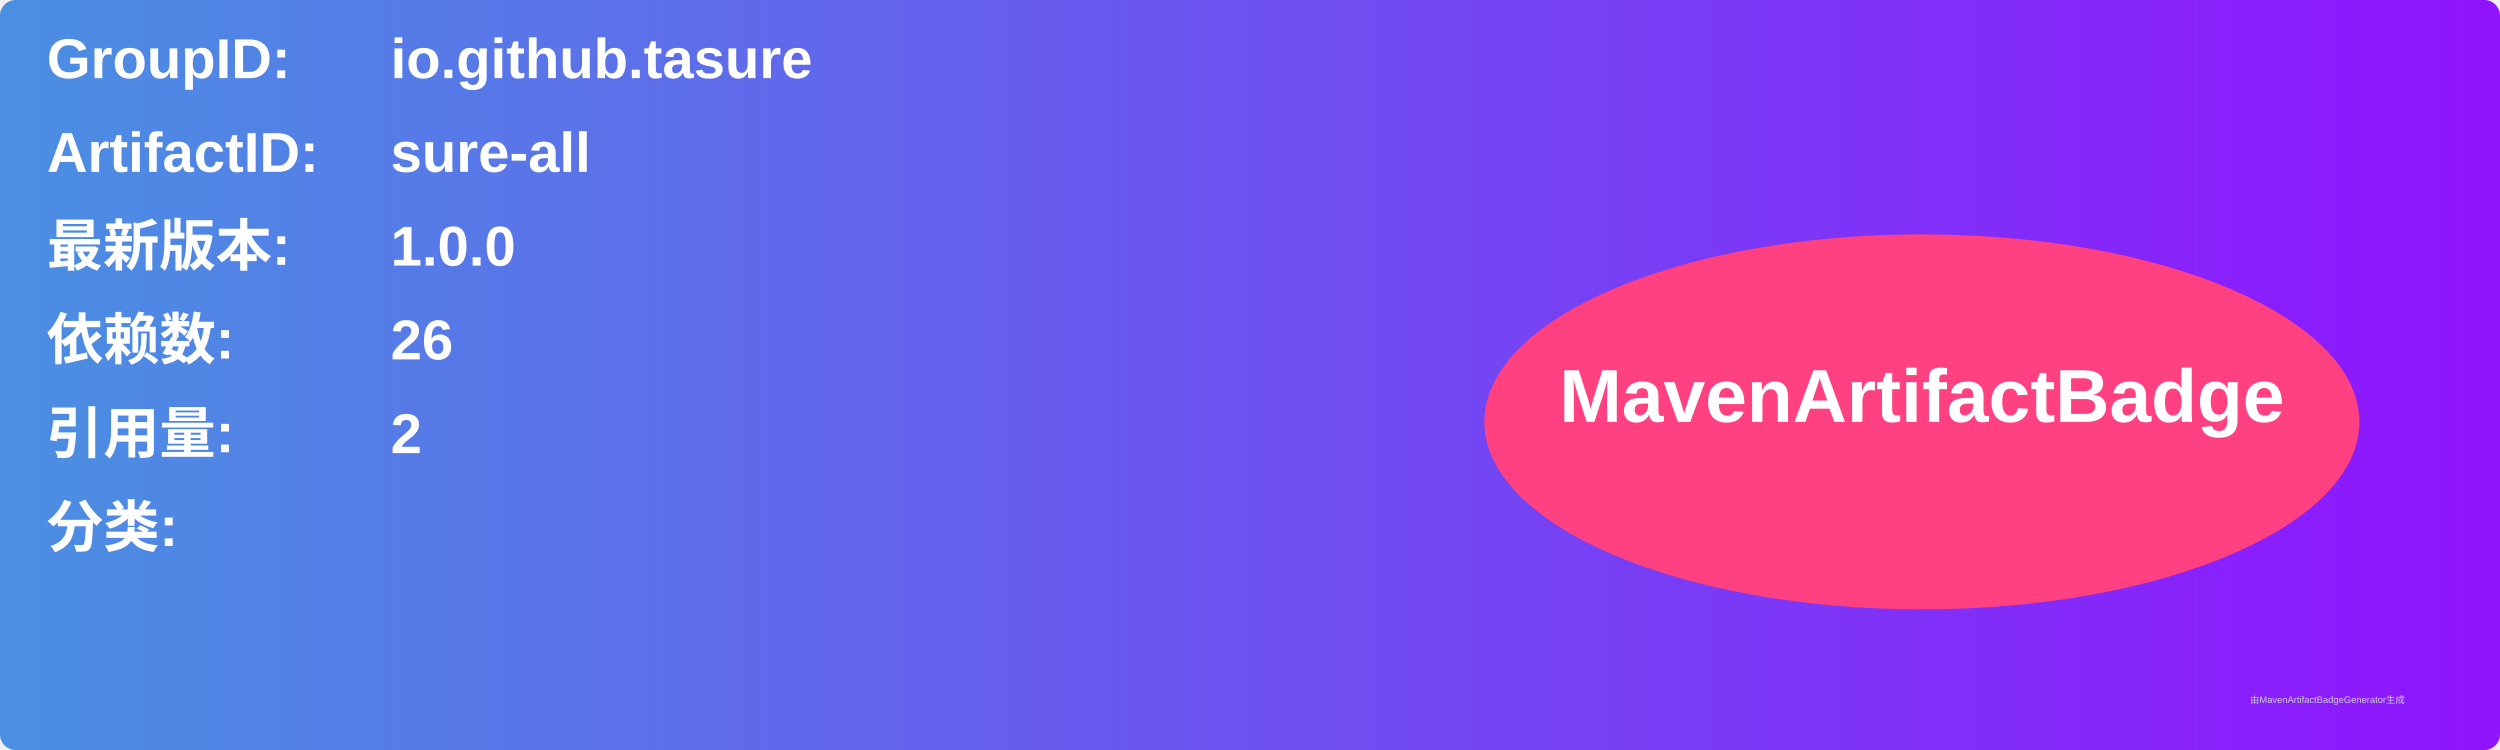
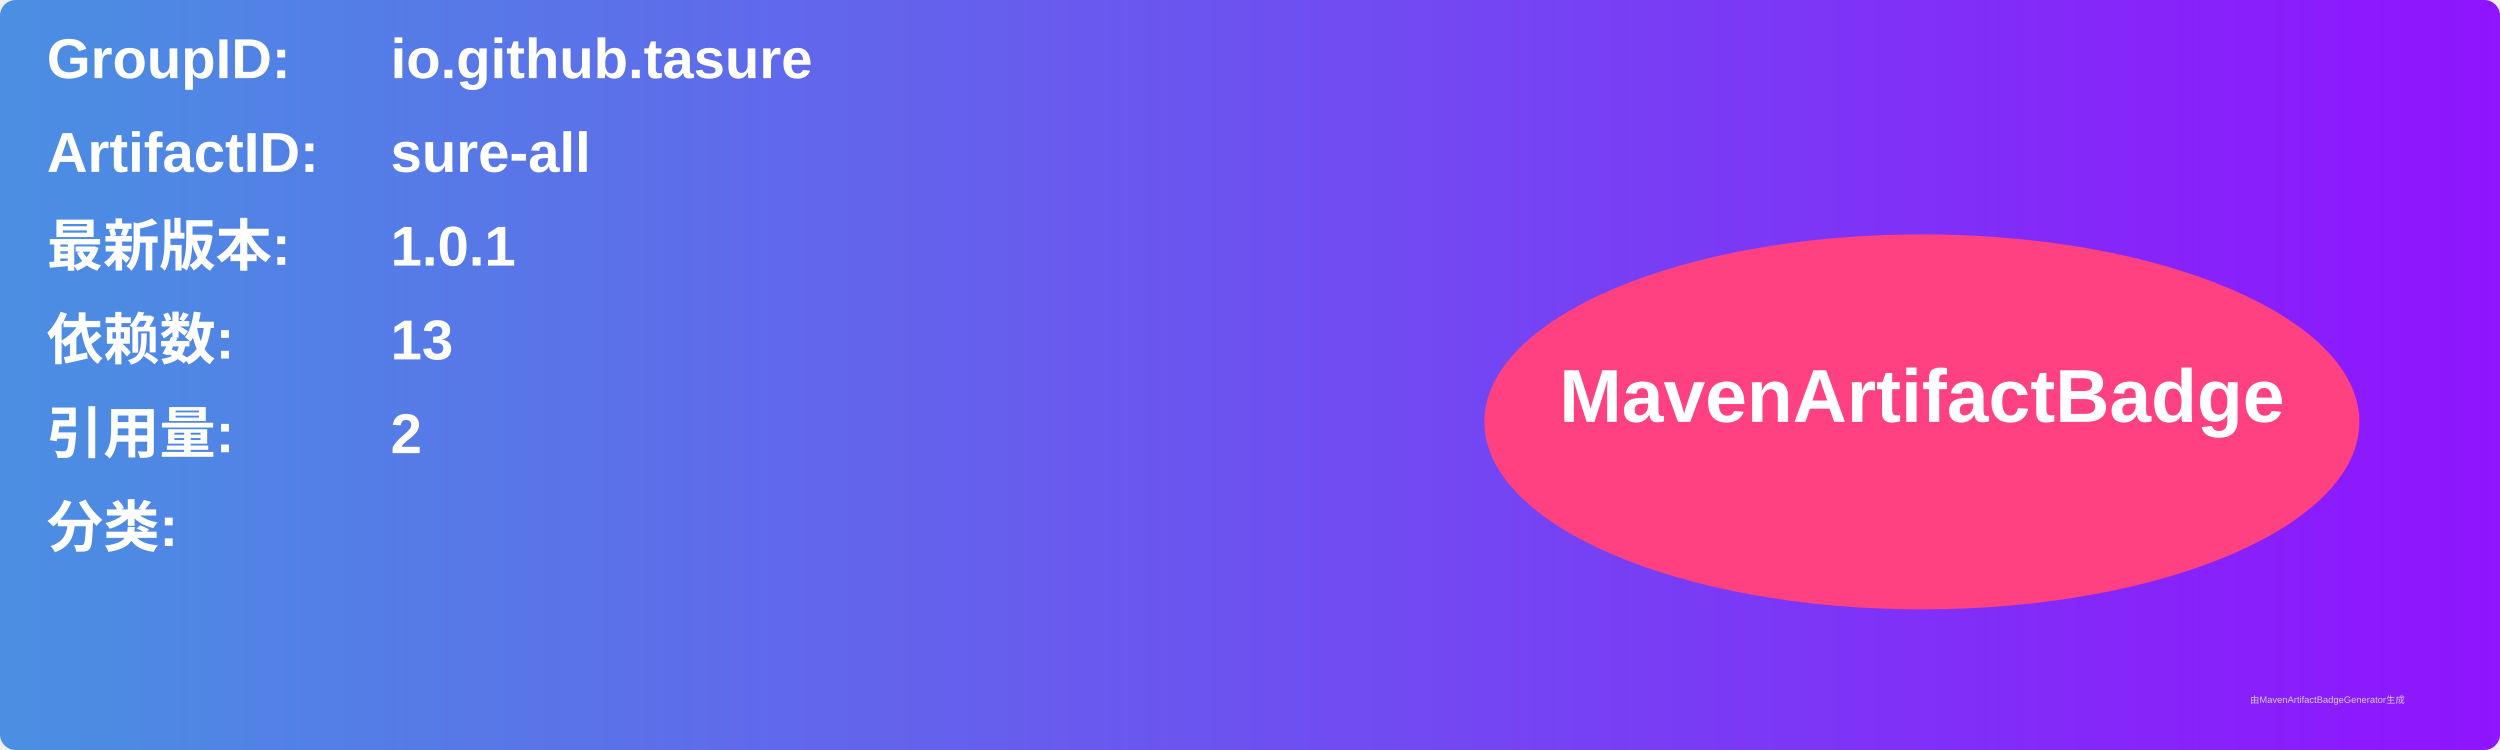
<svg xmlns="http://www.w3.org/2000/svg" width="800" height="240" viewBox="0 0 800 240">
  <linearGradient id="grad" x1="0%" y1="0%" x2="100%" y2="0%">
    <stop offset="0%" stop-color="#4a90e2" />
    <stop offset="100%" stop-color="#9013fe" />
  </linearGradient>
  <rect width="100%" height="100%" rx="5" ry="5" fill="url(#grad)" />
  <g transform="translate(15, 15)">
    <text x="0" y="10" font-family="Arial" font-size="18" fill="white" font-weight="bold" width="260">GroupID:</text>
    <text x="110" y="10" font-family="Arial" font-size="18" fill="white" font-weight="bold" width="460">io.github.tasure</text>
    <text x="0" y="40" font-family="Arial" font-size="18" fill="white" font-weight="bold" width="260">ArtifactID:</text>
    <text x="110" y="40" font-family="Arial" font-size="18" fill="white" font-weight="bold" width="460">sure-all</text>
    <text x="0" y="70" font-family="Arial" font-size="18" fill="white" font-weight="bold">最新版本:</text>
    <text x="110" y="70" font-family="Arial" font-size="18" fill="white" font-weight="bold">
-       <tspan font-weight="bold">1.0.0</tspan>
+       <tspan font-weight="bold">1.0.1</tspan>
    </text>
    <text x="0" y="100" font-family="Arial" font-size="18" fill="white" font-weight="bold">依赖数: </text>
    <text x="110" y="100" font-family="Arial" font-size="18" fill="white">
-       <tspan font-weight="bold">26</tspan>
+       <tspan font-weight="bold">13</tspan>
    </text>
    <text x="0" y="130" font-family="Arial" font-size="18" fill="white" font-weight="bold">引用量: </text>
    <text x="110" y="130" font-family="Arial" font-size="18" fill="white">
      <tspan font-weight="bold">2</tspan>
    </text>
    <text x="0" y="160" font-family="Arial" font-size="18" fill="white" font-weight="bold">分类:</text>
    <text x="10" y="190" font-family="Arial" font-size="10" fill="white">
      <tspan font-weight="bold" />
    </text>
    <ellipse cx="600" cy="120" rx="140" ry="60" fill="#ff4081" />
    <text x="600" y="120" text-anchor="middle" font-family="Arial" font-size="24" fill="white" font-weight="bold">MavenArtifactBadge</text>
  </g>
  <text x="720" y="225" font-family="Arial" font-size="3" fill="#d0d0d0">由MavenArtifactBadgeGenerator生成</text>
</svg>
